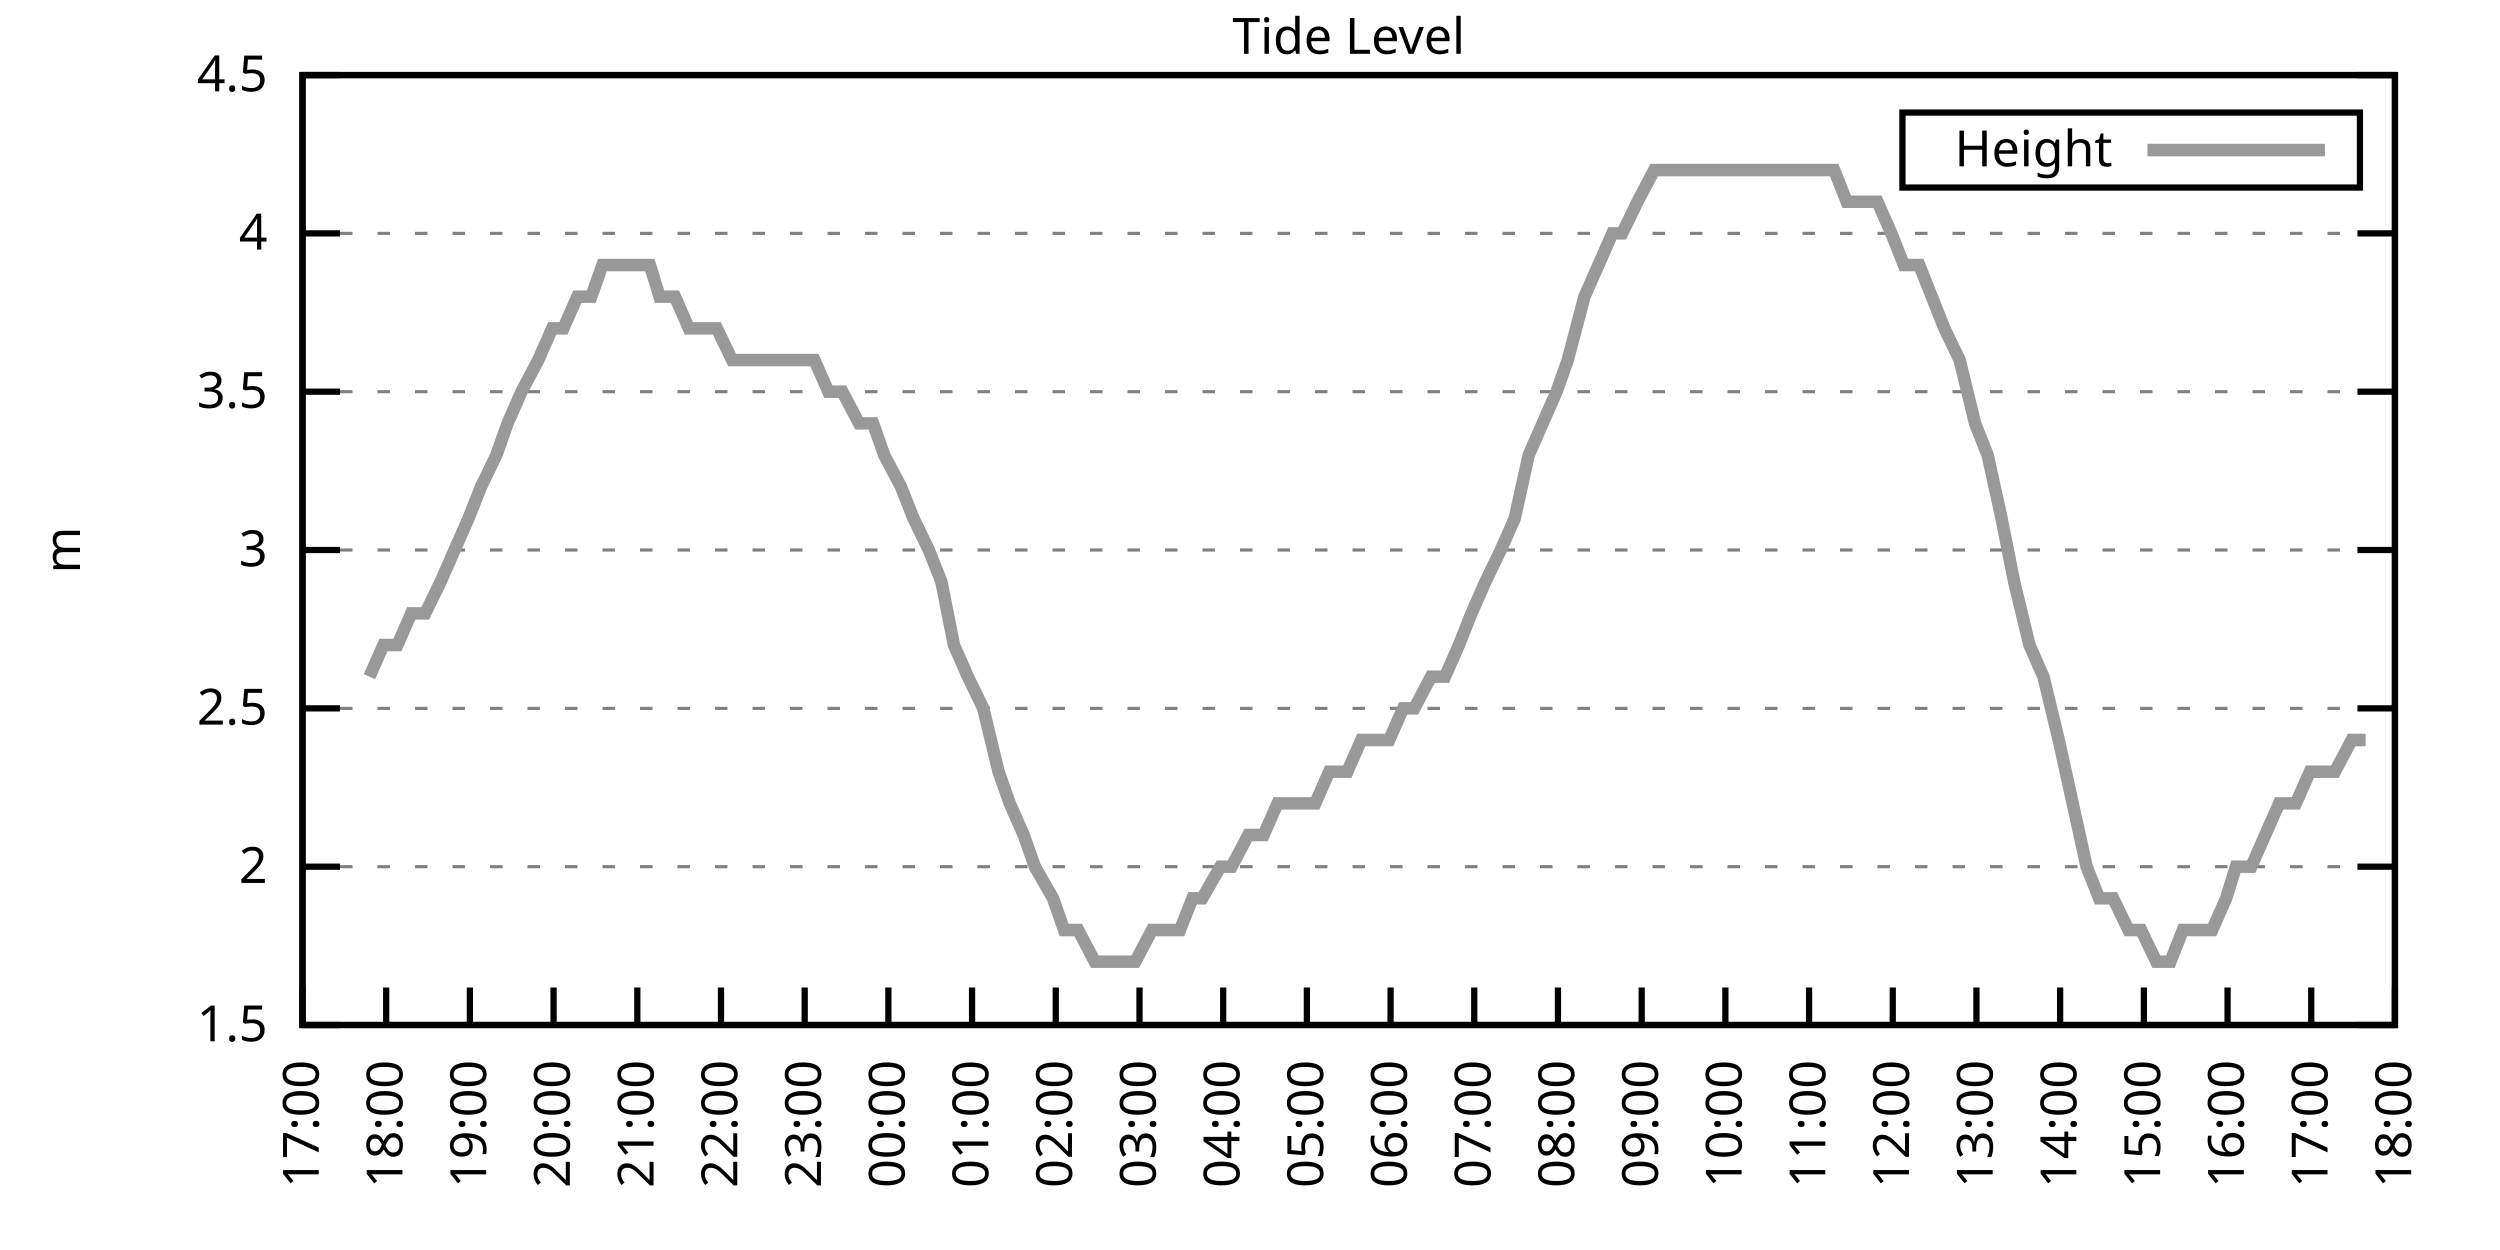
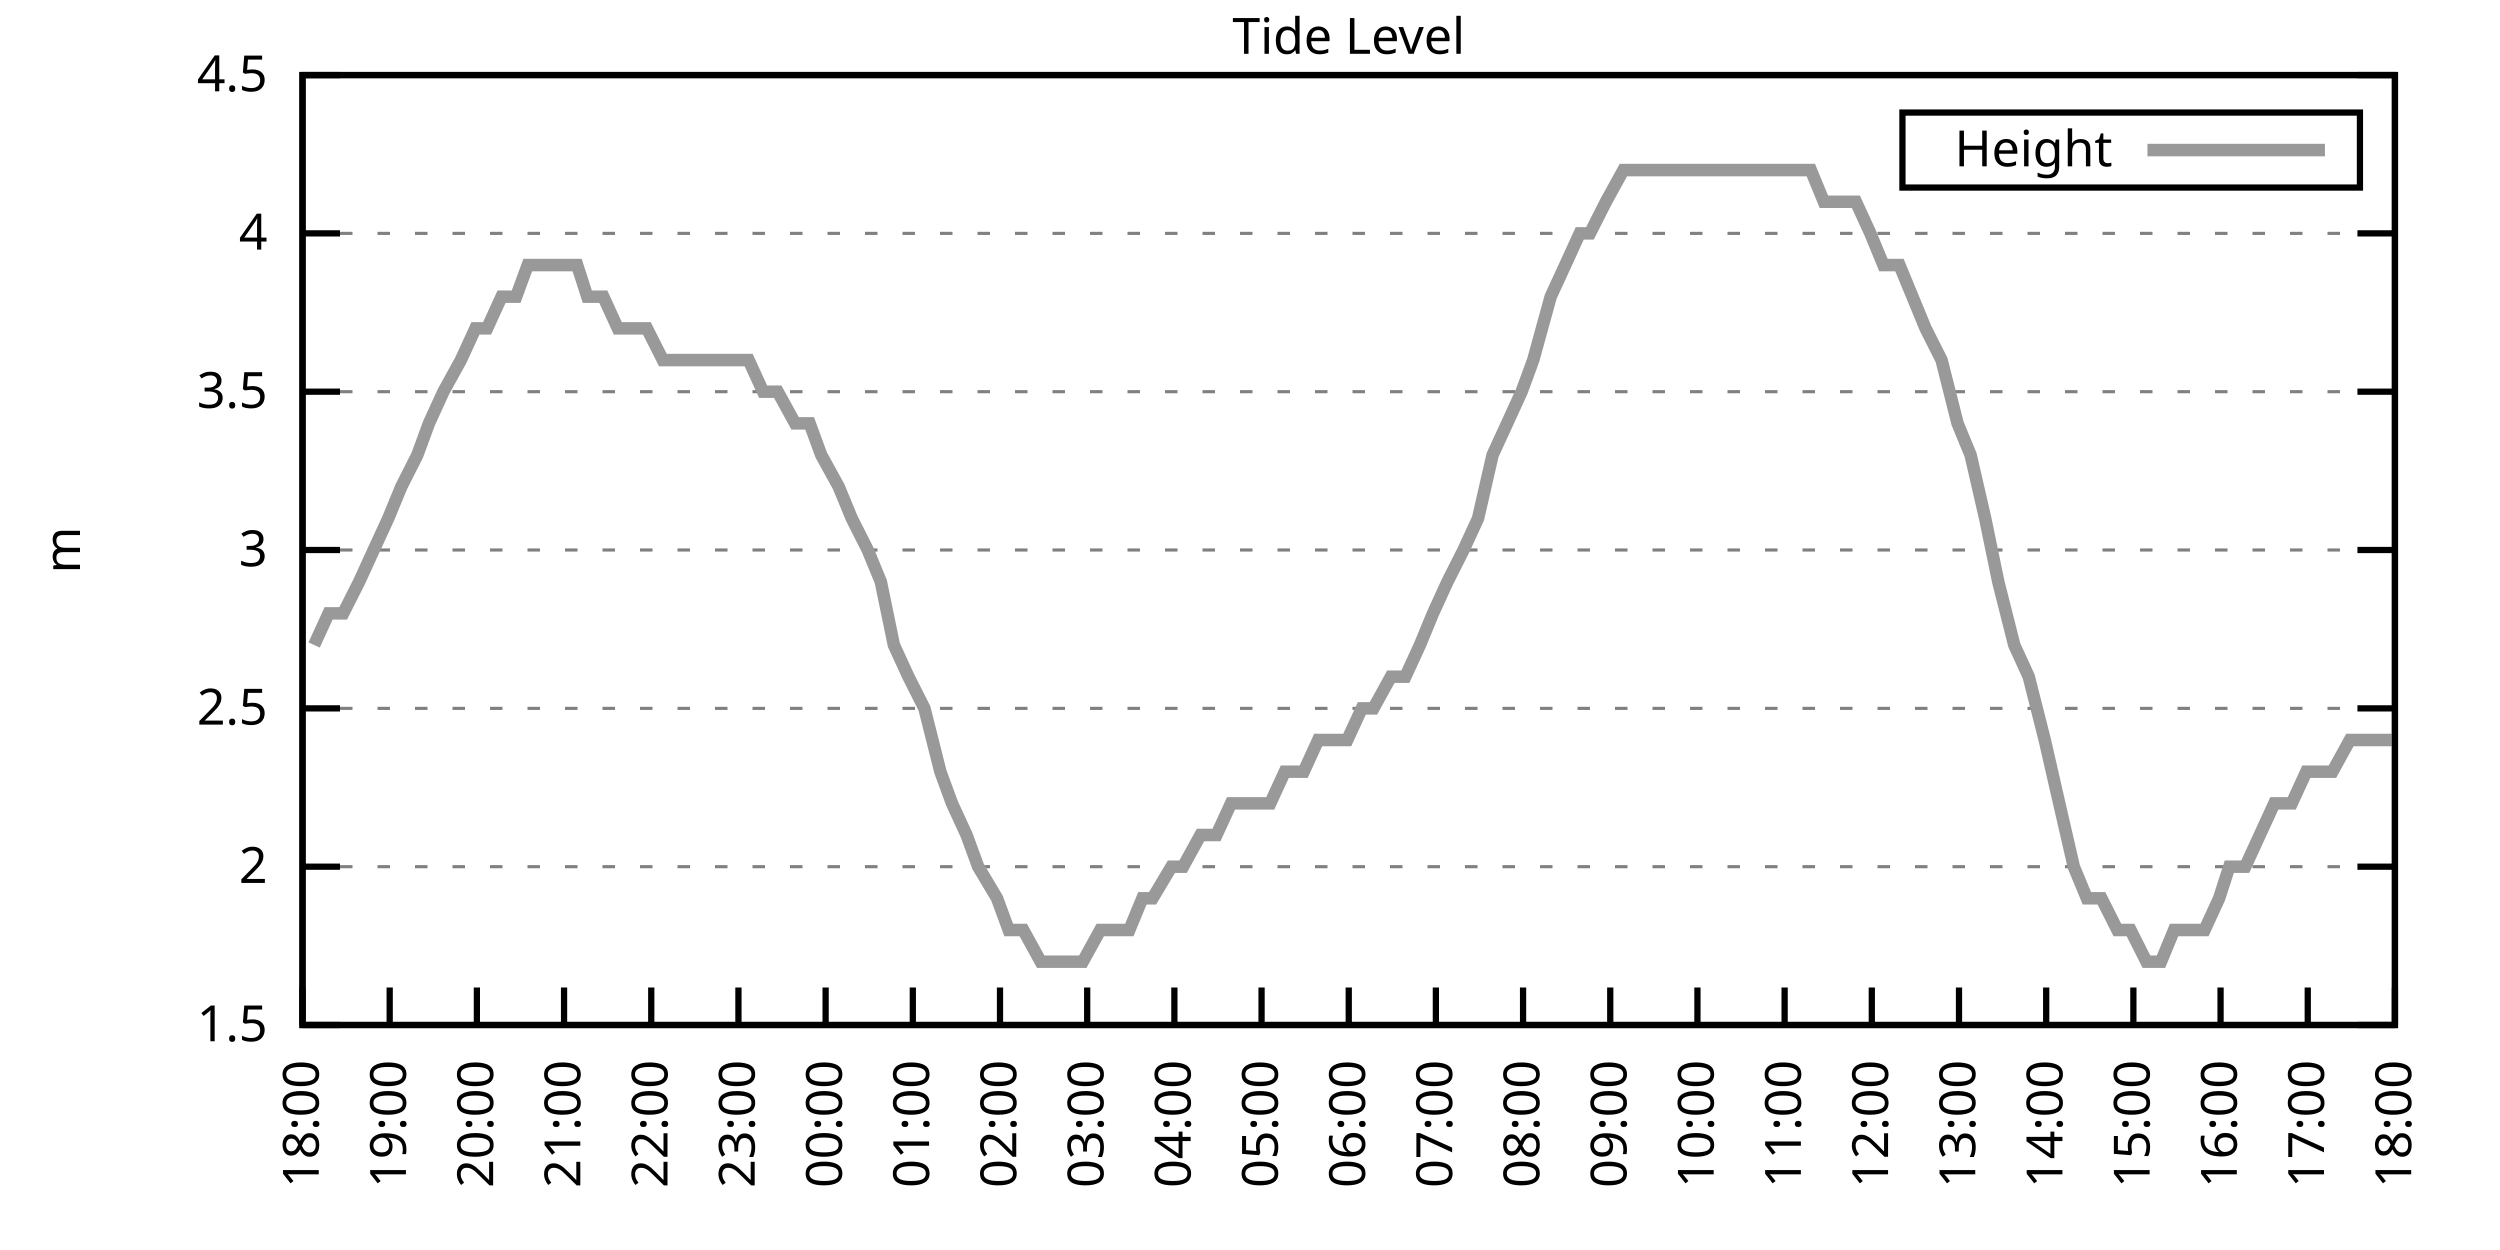
<svg xmlns="http://www.w3.org/2000/svg" xmlns:xlink="http://www.w3.org/1999/xlink" width="400" height="200" viewBox="0 0 400 200">
  <g id="gnuplot_canvas">
    <rect x="0" y="0" width="400" height="200" fill="none" />
    <defs>
      <circle id="gpDot" r="0.5" stroke-width="0.5" stroke="currentColor" />
      <path id="gpPt0" stroke-width="0.333" stroke="currentColor" d="M-1,0 h2 M0,-1 v2" />
      <path id="gpPt1" stroke-width="0.333" stroke="currentColor" d="M-1,-1 L1,1 M1,-1 L-1,1" />
      <path id="gpPt2" stroke-width="0.333" stroke="currentColor" d="M-1,0 L1,0 M0,-1 L0,1 M-1,-1 L1,1 M-1,1 L1,-1" />
      <rect id="gpPt3" stroke-width="0.333" stroke="currentColor" x="-1" y="-1" width="2" height="2" />
      <rect id="gpPt4" stroke-width="0.333" stroke="currentColor" fill="currentColor" x="-1" y="-1" width="2" height="2" />
      <circle id="gpPt5" stroke-width="0.333" stroke="currentColor" cx="0" cy="0" r="1" />
      <use xlink:href="#gpPt5" id="gpPt6" fill="currentColor" stroke="none" />
      <path id="gpPt7" stroke-width="0.333" stroke="currentColor" d="M0,-1.33 L-1.33,0.67 L1.33,0.67 z" />
      <use xlink:href="#gpPt7" id="gpPt8" fill="currentColor" stroke="none" />
      <use xlink:href="#gpPt7" id="gpPt9" stroke="currentColor" transform="rotate(180)" />
      <use xlink:href="#gpPt9" id="gpPt10" fill="currentColor" stroke="none" />
      <use xlink:href="#gpPt3" id="gpPt11" stroke="currentColor" transform="rotate(45)" />
      <use xlink:href="#gpPt11" id="gpPt12" fill="currentColor" stroke="none" />
      <path id="gpPt13" stroke-width="0.333" stroke="currentColor" d="M0,1.330 L1.265,0.411 L0.782,-1.067 L-0.782,-1.076 L-1.265,0.411 z" />
      <use xlink:href="#gpPt13" id="gpPt14" fill="currentColor" stroke="none" />
      <filter id="textbox" filterUnits="objectBoundingBox" x="0" y="0" height="1" width="1">
        <feFlood flood-color="white" flood-opacity="1" result="bgnd" />
        <feComposite in="SourceGraphic" in2="bgnd" operator="atop" />
      </filter>
      <filter id="greybox" filterUnits="objectBoundingBox" x="0" y="0" height="1" width="1">
        <feFlood flood-color="lightgrey" flood-opacity="1" result="grey" />
        <feComposite in="SourceGraphic" in2="grey" operator="atop" />
      </filter>
    </defs>
    <g fill="none" color="white" stroke="currentColor" stroke-width="1.00" stroke-linecap="butt" stroke-linejoin="miter">
</g>
    <g fill="none" color="black" stroke="currentColor" stroke-width="1.00" stroke-linecap="butt" stroke-linejoin="miter">
      <g stroke="none" shape-rendering="crispEdges">
        <polygon fill="rgb(255, 255, 255)" points="48.40,164.00 383.18,164.00 383.18,12.02 48.40,12.02 " />
      </g>
    </g>
    <g fill="none" color="black" stroke="currentColor" stroke-width="1.00" stroke-linecap="butt" stroke-linejoin="miter">
</g>
    <g fill="none" color="black" stroke="black" stroke-width="0.50" stroke-linecap="butt" stroke-linejoin="miter">
</g>
    <g fill="none" color="gray" stroke="currentColor" stroke-width="0.50" stroke-linecap="butt" stroke-linejoin="miter">
      <path stroke="gray" stroke-dasharray="2,4" class="gridline" d="M48.40,164.00 L383.19,164.00  " />
    </g>
    <g fill="none" color="gray" stroke="gray" stroke-width="1.00" stroke-linecap="butt" stroke-linejoin="miter">
</g>
    <g fill="none" color="black" stroke="currentColor" stroke-width="1.00" stroke-linecap="butt" stroke-linejoin="miter">
      <path stroke="black" d="M48.40,164.00 L54.40,164.00 M383.19,164.00 L377.19,164.00  " />
      <g transform="translate(42.80,166.60)" stroke="none" fill="black" font-family="Sans" font-size="8.00" text-anchor="end">
        <text>
          <tspan font-family="Sans"> 1.5</tspan>
        </text>
      </g>
    </g>
    <g fill="none" color="black" stroke="currentColor" stroke-width="1.00" stroke-linecap="butt" stroke-linejoin="miter">
</g>
    <g fill="none" color="black" stroke="black" stroke-width="0.50" stroke-linecap="butt" stroke-linejoin="miter">
</g>
    <g fill="none" color="gray" stroke="currentColor" stroke-width="0.50" stroke-linecap="butt" stroke-linejoin="miter">
      <path stroke="gray" stroke-dasharray="2,4" class="gridline" d="M48.40,138.67 L383.19,138.67  " />
    </g>
    <g fill="none" color="gray" stroke="gray" stroke-width="1.00" stroke-linecap="butt" stroke-linejoin="miter">
</g>
    <g fill="none" color="black" stroke="currentColor" stroke-width="1.00" stroke-linecap="butt" stroke-linejoin="miter">
      <path stroke="black" d="M48.40,138.67 L54.40,138.67 M383.19,138.67 L377.19,138.67  " />
      <g transform="translate(42.80,141.27)" stroke="none" fill="black" font-family="Sans" font-size="8.00" text-anchor="end">
        <text>
          <tspan font-family="Sans"> 2</tspan>
        </text>
      </g>
    </g>
    <g fill="none" color="black" stroke="currentColor" stroke-width="1.00" stroke-linecap="butt" stroke-linejoin="miter">
</g>
    <g fill="none" color="black" stroke="black" stroke-width="0.50" stroke-linecap="butt" stroke-linejoin="miter">
</g>
    <g fill="none" color="gray" stroke="currentColor" stroke-width="0.50" stroke-linecap="butt" stroke-linejoin="miter">
      <path stroke="gray" stroke-dasharray="2,4" class="gridline" d="M48.40,113.34 L383.19,113.34  " />
    </g>
    <g fill="none" color="gray" stroke="gray" stroke-width="1.00" stroke-linecap="butt" stroke-linejoin="miter">
</g>
    <g fill="none" color="black" stroke="currentColor" stroke-width="1.00" stroke-linecap="butt" stroke-linejoin="miter">
      <path stroke="black" d="M48.40,113.34 L54.40,113.34 M383.19,113.34 L377.19,113.34  " />
      <g transform="translate(42.80,115.94)" stroke="none" fill="black" font-family="Sans" font-size="8.00" text-anchor="end">
        <text>
          <tspan font-family="Sans"> 2.5</tspan>
        </text>
      </g>
    </g>
    <g fill="none" color="black" stroke="currentColor" stroke-width="1.00" stroke-linecap="butt" stroke-linejoin="miter">
</g>
    <g fill="none" color="black" stroke="black" stroke-width="0.50" stroke-linecap="butt" stroke-linejoin="miter">
</g>
    <g fill="none" color="gray" stroke="currentColor" stroke-width="0.50" stroke-linecap="butt" stroke-linejoin="miter">
      <path stroke="gray" stroke-dasharray="2,4" class="gridline" d="M48.40,88.00 L383.19,88.00  " />
    </g>
    <g fill="none" color="gray" stroke="gray" stroke-width="1.00" stroke-linecap="butt" stroke-linejoin="miter">
</g>
    <g fill="none" color="black" stroke="currentColor" stroke-width="1.00" stroke-linecap="butt" stroke-linejoin="miter">
      <path stroke="black" d="M48.40,88.00 L54.40,88.00 M383.19,88.00 L377.19,88.00  " />
      <g transform="translate(42.80,90.60)" stroke="none" fill="black" font-family="Sans" font-size="8.00" text-anchor="end">
        <text>
          <tspan font-family="Sans"> 3</tspan>
        </text>
      </g>
    </g>
    <g fill="none" color="black" stroke="currentColor" stroke-width="1.00" stroke-linecap="butt" stroke-linejoin="miter">
</g>
    <g fill="none" color="black" stroke="black" stroke-width="0.50" stroke-linecap="butt" stroke-linejoin="miter">
</g>
    <g fill="none" color="gray" stroke="currentColor" stroke-width="0.50" stroke-linecap="butt" stroke-linejoin="miter">
      <path stroke="gray" stroke-dasharray="2,4" class="gridline" d="M48.40,62.67 L383.19,62.67  " />
    </g>
    <g fill="none" color="gray" stroke="gray" stroke-width="1.00" stroke-linecap="butt" stroke-linejoin="miter">
</g>
    <g fill="none" color="black" stroke="currentColor" stroke-width="1.00" stroke-linecap="butt" stroke-linejoin="miter">
      <path stroke="black" d="M48.40,62.67 L54.40,62.67 M383.19,62.67 L377.19,62.67  " />
      <g transform="translate(42.80,65.27)" stroke="none" fill="black" font-family="Sans" font-size="8.00" text-anchor="end">
        <text>
          <tspan font-family="Sans"> 3.5</tspan>
        </text>
      </g>
    </g>
    <g fill="none" color="black" stroke="currentColor" stroke-width="1.00" stroke-linecap="butt" stroke-linejoin="miter">
</g>
    <g fill="none" color="black" stroke="black" stroke-width="0.50" stroke-linecap="butt" stroke-linejoin="miter">
</g>
    <g fill="none" color="gray" stroke="currentColor" stroke-width="0.50" stroke-linecap="butt" stroke-linejoin="miter">
      <path stroke="gray" stroke-dasharray="2,4" class="gridline" d="M48.40,37.34 L383.19,37.34  " />
    </g>
    <g fill="none" color="gray" stroke="gray" stroke-width="1.00" stroke-linecap="butt" stroke-linejoin="miter">
</g>
    <g fill="none" color="black" stroke="currentColor" stroke-width="1.00" stroke-linecap="butt" stroke-linejoin="miter">
      <path stroke="black" d="M48.40,37.34 L54.40,37.34 M383.19,37.34 L377.19,37.34  " />
      <g transform="translate(42.80,39.94)" stroke="none" fill="black" font-family="Sans" font-size="8.00" text-anchor="end">
        <text>
          <tspan font-family="Sans"> 4</tspan>
        </text>
      </g>
    </g>
    <g fill="none" color="black" stroke="currentColor" stroke-width="1.00" stroke-linecap="butt" stroke-linejoin="miter">
</g>
    <g fill="none" color="black" stroke="black" stroke-width="0.50" stroke-linecap="butt" stroke-linejoin="miter">
</g>
    <g fill="none" color="gray" stroke="currentColor" stroke-width="0.50" stroke-linecap="butt" stroke-linejoin="miter">
      <path stroke="gray" stroke-dasharray="2,4" class="gridline" d="M48.40,12.01 L383.19,12.01  " />
    </g>
    <g fill="none" color="gray" stroke="gray" stroke-width="1.00" stroke-linecap="butt" stroke-linejoin="miter">
</g>
    <g fill="none" color="black" stroke="currentColor" stroke-width="1.00" stroke-linecap="butt" stroke-linejoin="miter">
      <path stroke="black" d="M48.40,12.01 L54.40,12.01 M383.19,12.01 L377.19,12.01  " />
      <g transform="translate(42.80,14.61)" stroke="none" fill="black" font-family="Sans" font-size="8.00" text-anchor="end">
        <text>
          <tspan font-family="Sans"> 4.5</tspan>
        </text>
      </g>
    </g>
    <g fill="none" color="black" stroke="currentColor" stroke-width="1.00" stroke-linecap="butt" stroke-linejoin="miter">
      <path stroke="black" d="M48.40,164.00 L48.40,158.00  " />
      <g transform="translate(51.00,169.60) rotate(270.00)" stroke="none" fill="black" font-family="Sans" font-size="8.00" text-anchor="end">
        <text>
-           <tspan font-family="Sans">17:00</tspan>
-         </text>
-       </g>
-     </g>
-     <g fill="none" color="black" stroke="currentColor" stroke-width="1.00" stroke-linecap="butt" stroke-linejoin="miter">
-       <path stroke="black" d="M61.79,164.00 L61.79,158.00  " />
-       <g transform="translate(64.39,169.60) rotate(270.00)" stroke="none" fill="black" font-family="Sans" font-size="8.00" text-anchor="end">
-         <text>
          <tspan font-family="Sans">18:00</tspan>
        </text>
      </g>
    </g>
    <g fill="none" color="black" stroke="currentColor" stroke-width="1.00" stroke-linecap="butt" stroke-linejoin="miter">
-       <path stroke="black" d="M75.18,164.00 L75.18,158.00  " />
-       <g transform="translate(77.78,169.60) rotate(270.00)" stroke="none" fill="black" font-family="Sans" font-size="8.00" text-anchor="end">
+       <path stroke="black" d="M62.35,164.00 L62.35,158.00  " />
+       <g transform="translate(64.95,169.60) rotate(270.00)" stroke="none" fill="black" font-family="Sans" font-size="8.00" text-anchor="end">
        <text>
          <tspan font-family="Sans">19:00</tspan>
        </text>
      </g>
    </g>
    <g fill="none" color="black" stroke="currentColor" stroke-width="1.00" stroke-linecap="butt" stroke-linejoin="miter">
-       <path stroke="black" d="M88.57,164.00 L88.57,158.00  " />
-       <g transform="translate(91.17,169.60) rotate(270.00)" stroke="none" fill="black" font-family="Sans" font-size="8.00" text-anchor="end">
+       <path stroke="black" d="M76.30,164.00 L76.30,158.00  " />
+       <g transform="translate(78.90,169.60) rotate(270.00)" stroke="none" fill="black" font-family="Sans" font-size="8.00" text-anchor="end">
        <text>
          <tspan font-family="Sans">20:00</tspan>
        </text>
      </g>
    </g>
    <g fill="none" color="black" stroke="currentColor" stroke-width="1.00" stroke-linecap="butt" stroke-linejoin="miter">
-       <path stroke="black" d="M101.97,164.00 L101.97,158.00  " />
-       <g transform="translate(104.57,169.60) rotate(270.00)" stroke="none" fill="black" font-family="Sans" font-size="8.00" text-anchor="end">
+       <path stroke="black" d="M90.25,164.00 L90.25,158.00  " />
+       <g transform="translate(92.85,169.60) rotate(270.00)" stroke="none" fill="black" font-family="Sans" font-size="8.00" text-anchor="end">
        <text>
          <tspan font-family="Sans">21:00</tspan>
        </text>
      </g>
    </g>
    <g fill="none" color="black" stroke="currentColor" stroke-width="1.00" stroke-linecap="butt" stroke-linejoin="miter">
-       <path stroke="black" d="M115.36,164.00 L115.36,158.00  " />
-       <g transform="translate(117.96,169.60) rotate(270.00)" stroke="none" fill="black" font-family="Sans" font-size="8.00" text-anchor="end">
+       <path stroke="black" d="M104.20,164.00 L104.20,158.00  " />
+       <g transform="translate(106.80,169.60) rotate(270.00)" stroke="none" fill="black" font-family="Sans" font-size="8.00" text-anchor="end">
        <text>
          <tspan font-family="Sans">22:00</tspan>
        </text>
      </g>
    </g>
    <g fill="none" color="black" stroke="currentColor" stroke-width="1.00" stroke-linecap="butt" stroke-linejoin="miter">
-       <path stroke="black" d="M128.75,164.00 L128.75,158.00  " />
-       <g transform="translate(131.35,169.60) rotate(270.00)" stroke="none" fill="black" font-family="Sans" font-size="8.00" text-anchor="end">
+       <path stroke="black" d="M118.15,164.00 L118.15,158.00  " />
+       <g transform="translate(120.75,169.60) rotate(270.00)" stroke="none" fill="black" font-family="Sans" font-size="8.00" text-anchor="end">
        <text>
          <tspan font-family="Sans">23:00</tspan>
        </text>
      </g>
    </g>
    <g fill="none" color="black" stroke="currentColor" stroke-width="1.00" stroke-linecap="butt" stroke-linejoin="miter">
-       <path stroke="black" d="M142.14,164.00 L142.14,158.00  " />
-       <g transform="translate(144.74,169.60) rotate(270.00)" stroke="none" fill="black" font-family="Sans" font-size="8.00" text-anchor="end">
+       <path stroke="black" d="M132.10,164.00 L132.10,158.00  " />
+       <g transform="translate(134.70,169.60) rotate(270.00)" stroke="none" fill="black" font-family="Sans" font-size="8.00" text-anchor="end">
        <text>
          <tspan font-family="Sans">00:00</tspan>
        </text>
      </g>
    </g>
    <g fill="none" color="black" stroke="currentColor" stroke-width="1.00" stroke-linecap="butt" stroke-linejoin="miter">
-       <path stroke="black" d="M155.53,164.00 L155.53,158.00  " />
-       <g transform="translate(158.13,169.60) rotate(270.00)" stroke="none" fill="black" font-family="Sans" font-size="8.00" text-anchor="end">
+       <path stroke="black" d="M146.05,164.00 L146.05,158.00  " />
+       <g transform="translate(148.65,169.60) rotate(270.00)" stroke="none" fill="black" font-family="Sans" font-size="8.00" text-anchor="end">
        <text>
          <tspan font-family="Sans">01:00</tspan>
        </text>
      </g>
    </g>
    <g fill="none" color="black" stroke="currentColor" stroke-width="1.00" stroke-linecap="butt" stroke-linejoin="miter">
-       <path stroke="black" d="M168.92,164.00 L168.92,158.00  " />
-       <g transform="translate(171.52,169.60) rotate(270.00)" stroke="none" fill="black" font-family="Sans" font-size="8.00" text-anchor="end">
+       <path stroke="black" d="M160.00,164.00 L160.00,158.00  " />
+       <g transform="translate(162.60,169.60) rotate(270.00)" stroke="none" fill="black" font-family="Sans" font-size="8.00" text-anchor="end">
        <text>
          <tspan font-family="Sans">02:00</tspan>
        </text>
      </g>
    </g>
    <g fill="none" color="black" stroke="currentColor" stroke-width="1.00" stroke-linecap="butt" stroke-linejoin="miter">
-       <path stroke="black" d="M182.32,164.00 L182.32,158.00  " />
-       <g transform="translate(184.92,169.60) rotate(270.00)" stroke="none" fill="black" font-family="Sans" font-size="8.00" text-anchor="end">
+       <path stroke="black" d="M173.95,164.00 L173.95,158.00  " />
+       <g transform="translate(176.55,169.60) rotate(270.00)" stroke="none" fill="black" font-family="Sans" font-size="8.00" text-anchor="end">
        <text>
          <tspan font-family="Sans">03:00</tspan>
        </text>
      </g>
    </g>
    <g fill="none" color="black" stroke="currentColor" stroke-width="1.00" stroke-linecap="butt" stroke-linejoin="miter">
-       <path stroke="black" d="M195.71,164.00 L195.71,158.00  " />
-       <g transform="translate(198.31,169.60) rotate(270.00)" stroke="none" fill="black" font-family="Sans" font-size="8.00" text-anchor="end">
+       <path stroke="black" d="M187.90,164.00 L187.90,158.00  " />
+       <g transform="translate(190.50,169.60) rotate(270.00)" stroke="none" fill="black" font-family="Sans" font-size="8.00" text-anchor="end">
        <text>
          <tspan font-family="Sans">04:00</tspan>
        </text>
      </g>
    </g>
    <g fill="none" color="black" stroke="currentColor" stroke-width="1.00" stroke-linecap="butt" stroke-linejoin="miter">
-       <path stroke="black" d="M209.10,164.00 L209.10,158.00  " />
-       <g transform="translate(211.70,169.60) rotate(270.00)" stroke="none" fill="black" font-family="Sans" font-size="8.00" text-anchor="end">
+       <path stroke="black" d="M201.85,164.00 L201.85,158.00  " />
+       <g transform="translate(204.45,169.60) rotate(270.00)" stroke="none" fill="black" font-family="Sans" font-size="8.00" text-anchor="end">
        <text>
          <tspan font-family="Sans">05:00</tspan>
        </text>
      </g>
    </g>
    <g fill="none" color="black" stroke="currentColor" stroke-width="1.00" stroke-linecap="butt" stroke-linejoin="miter">
-       <path stroke="black" d="M222.49,164.00 L222.49,158.00  " />
-       <g transform="translate(225.09,169.60) rotate(270.00)" stroke="none" fill="black" font-family="Sans" font-size="8.00" text-anchor="end">
+       <path stroke="black" d="M215.80,164.00 L215.80,158.00  " />
+       <g transform="translate(218.40,169.60) rotate(270.00)" stroke="none" fill="black" font-family="Sans" font-size="8.00" text-anchor="end">
        <text>
          <tspan font-family="Sans">06:00</tspan>
        </text>
      </g>
    </g>
    <g fill="none" color="black" stroke="currentColor" stroke-width="1.00" stroke-linecap="butt" stroke-linejoin="miter">
-       <path stroke="black" d="M235.88,164.00 L235.88,158.00  " />
-       <g transform="translate(238.48,169.60) rotate(270.00)" stroke="none" fill="black" font-family="Sans" font-size="8.00" text-anchor="end">
+       <path stroke="black" d="M229.74,164.00 L229.74,158.00  " />
+       <g transform="translate(232.34,169.60) rotate(270.00)" stroke="none" fill="black" font-family="Sans" font-size="8.00" text-anchor="end">
        <text>
          <tspan font-family="Sans">07:00</tspan>
        </text>
      </g>
    </g>
    <g fill="none" color="black" stroke="currentColor" stroke-width="1.00" stroke-linecap="butt" stroke-linejoin="miter">
-       <path stroke="black" d="M249.27,164.00 L249.27,158.00  " />
-       <g transform="translate(251.87,169.60) rotate(270.00)" stroke="none" fill="black" font-family="Sans" font-size="8.00" text-anchor="end">
+       <path stroke="black" d="M243.69,164.00 L243.69,158.00  " />
+       <g transform="translate(246.29,169.60) rotate(270.00)" stroke="none" fill="black" font-family="Sans" font-size="8.00" text-anchor="end">
        <text>
          <tspan font-family="Sans">08:00</tspan>
        </text>
      </g>
    </g>
    <g fill="none" color="black" stroke="currentColor" stroke-width="1.00" stroke-linecap="butt" stroke-linejoin="miter">
-       <path stroke="black" d="M262.67,164.00 L262.67,158.00  " />
-       <g transform="translate(265.27,169.60) rotate(270.00)" stroke="none" fill="black" font-family="Sans" font-size="8.00" text-anchor="end">
+       <path stroke="black" d="M257.64,164.00 L257.64,158.00  " />
+       <g transform="translate(260.24,169.60) rotate(270.00)" stroke="none" fill="black" font-family="Sans" font-size="8.00" text-anchor="end">
        <text>
          <tspan font-family="Sans">09:00</tspan>
        </text>
      </g>
    </g>
    <g fill="none" color="black" stroke="currentColor" stroke-width="1.00" stroke-linecap="butt" stroke-linejoin="miter">
-       <path stroke="black" d="M276.06,164.00 L276.06,158.00  " />
-       <g transform="translate(278.66,169.60) rotate(270.00)" stroke="none" fill="black" font-family="Sans" font-size="8.00" text-anchor="end">
+       <path stroke="black" d="M271.59,164.00 L271.59,158.00  " />
+       <g transform="translate(274.19,169.60) rotate(270.00)" stroke="none" fill="black" font-family="Sans" font-size="8.00" text-anchor="end">
        <text>
          <tspan font-family="Sans">10:00</tspan>
        </text>
      </g>
    </g>
    <g fill="none" color="black" stroke="currentColor" stroke-width="1.00" stroke-linecap="butt" stroke-linejoin="miter">
-       <path stroke="black" d="M289.45,164.00 L289.45,158.00  " />
-       <g transform="translate(292.05,169.60) rotate(270.00)" stroke="none" fill="black" font-family="Sans" font-size="8.00" text-anchor="end">
+       <path stroke="black" d="M285.54,164.00 L285.54,158.00  " />
+       <g transform="translate(288.14,169.60) rotate(270.00)" stroke="none" fill="black" font-family="Sans" font-size="8.00" text-anchor="end">
        <text>
          <tspan font-family="Sans">11:00</tspan>
        </text>
      </g>
    </g>
    <g fill="none" color="black" stroke="currentColor" stroke-width="1.00" stroke-linecap="butt" stroke-linejoin="miter">
-       <path stroke="black" d="M302.84,164.00 L302.84,158.00  " />
-       <g transform="translate(305.44,169.60) rotate(270.00)" stroke="none" fill="black" font-family="Sans" font-size="8.00" text-anchor="end">
+       <path stroke="black" d="M299.49,164.00 L299.49,158.00  " />
+       <g transform="translate(302.09,169.60) rotate(270.00)" stroke="none" fill="black" font-family="Sans" font-size="8.00" text-anchor="end">
        <text>
          <tspan font-family="Sans">12:00</tspan>
        </text>
      </g>
    </g>
    <g fill="none" color="black" stroke="currentColor" stroke-width="1.00" stroke-linecap="butt" stroke-linejoin="miter">
-       <path stroke="black" d="M316.23,164.00 L316.23,158.00  " />
-       <g transform="translate(318.83,169.60) rotate(270.00)" stroke="none" fill="black" font-family="Sans" font-size="8.00" text-anchor="end">
+       <path stroke="black" d="M313.44,164.00 L313.44,158.00  " />
+       <g transform="translate(316.04,169.60) rotate(270.00)" stroke="none" fill="black" font-family="Sans" font-size="8.00" text-anchor="end">
        <text>
          <tspan font-family="Sans">13:00</tspan>
        </text>
      </g>
    </g>
    <g fill="none" color="black" stroke="currentColor" stroke-width="1.00" stroke-linecap="butt" stroke-linejoin="miter">
-       <path stroke="black" d="M329.62,164.00 L329.62,158.00  " />
-       <g transform="translate(332.22,169.60) rotate(270.00)" stroke="none" fill="black" font-family="Sans" font-size="8.00" text-anchor="end">
+       <path stroke="black" d="M327.39,164.00 L327.39,158.00  " />
+       <g transform="translate(329.99,169.60) rotate(270.00)" stroke="none" fill="black" font-family="Sans" font-size="8.00" text-anchor="end">
        <text>
          <tspan font-family="Sans">14:00</tspan>
        </text>
      </g>
    </g>
    <g fill="none" color="black" stroke="currentColor" stroke-width="1.00" stroke-linecap="butt" stroke-linejoin="miter">
-       <path stroke="black" d="M343.02,164.00 L343.02,158.00  " />
-       <g transform="translate(345.62,169.60) rotate(270.00)" stroke="none" fill="black" font-family="Sans" font-size="8.00" text-anchor="end">
+       <path stroke="black" d="M341.34,164.00 L341.34,158.00  " />
+       <g transform="translate(343.94,169.60) rotate(270.00)" stroke="none" fill="black" font-family="Sans" font-size="8.00" text-anchor="end">
        <text>
          <tspan font-family="Sans">15:00</tspan>
        </text>
      </g>
    </g>
    <g fill="none" color="black" stroke="currentColor" stroke-width="1.00" stroke-linecap="butt" stroke-linejoin="miter">
-       <path stroke="black" d="M356.41,164.00 L356.41,158.00  " />
-       <g transform="translate(359.01,169.60) rotate(270.00)" stroke="none" fill="black" font-family="Sans" font-size="8.00" text-anchor="end">
+       <path stroke="black" d="M355.29,164.00 L355.29,158.00  " />
+       <g transform="translate(357.89,169.60) rotate(270.00)" stroke="none" fill="black" font-family="Sans" font-size="8.00" text-anchor="end">
        <text>
          <tspan font-family="Sans">16:00</tspan>
        </text>
      </g>
    </g>
    <g fill="none" color="black" stroke="currentColor" stroke-width="1.00" stroke-linecap="butt" stroke-linejoin="miter">
-       <path stroke="black" d="M369.80,164.00 L369.80,158.00  " />
-       <g transform="translate(372.40,169.60) rotate(270.00)" stroke="none" fill="black" font-family="Sans" font-size="8.00" text-anchor="end">
+       <path stroke="black" d="M369.24,164.00 L369.24,158.00  " />
+       <g transform="translate(371.84,169.60) rotate(270.00)" stroke="none" fill="black" font-family="Sans" font-size="8.00" text-anchor="end">
        <text>
          <tspan font-family="Sans">17:00</tspan>
        </text>
      </g>
    </g>
    <g fill="none" color="black" stroke="currentColor" stroke-width="1.00" stroke-linecap="butt" stroke-linejoin="miter">
      <path stroke="black" d="M383.19,164.00 L383.19,158.00  " />
      <g transform="translate(385.79,169.60) rotate(270.00)" stroke="none" fill="black" font-family="Sans" font-size="8.00" text-anchor="end">
        <text>
          <tspan font-family="Sans">18:00</tspan>
        </text>
      </g>
    </g>
    <g fill="none" color="black" stroke="currentColor" stroke-width="1.00" stroke-linecap="butt" stroke-linejoin="miter">
</g>
    <g fill="none" color="black" stroke="currentColor" stroke-width="1.00" stroke-linecap="butt" stroke-linejoin="miter">
      <path stroke="black" d="M48.40,12.01 L48.40,164.00 L383.19,164.00 L383.19,12.01 L48.40,12.01 Z  " />
    </g>
    <g fill="none" color="black" stroke="currentColor" stroke-width="1.00" stroke-linecap="butt" stroke-linejoin="miter">
</g>
    <g fill="none" color="black" stroke="currentColor" stroke-width="1.00" stroke-linecap="butt" stroke-linejoin="miter">
      <path stroke="black" d="M304.39,30.01 L304.39,18.01 L377.59,18.01 L377.59,30.01 L304.39,30.01 Z  " />
    </g>
    <g id="Tide_level_plot_1">
      <g fill="none" color="white" stroke="black" stroke-width="2.00" stroke-linecap="butt" stroke-linejoin="miter">
</g>
      <g fill="none" color="black" stroke="currentColor" stroke-width="2.00" stroke-linecap="butt" stroke-linejoin="miter">
        <g transform="translate(337.99,26.61)" stroke="none" fill="black" font-family="Sans" font-size="8.00" text-anchor="end">
          <text>
            <tspan font-family="Sans">Height</tspan>
          </text>
        </g>
      </g>
      <g fill="none" color="black" stroke="currentColor" stroke-width="2.00" stroke-linecap="butt" stroke-linejoin="miter">
-         <path stroke="rgb(153, 153, 153)" d="M343.59,24.01 L371.99,24.01 M59.11,108.27 L61.35,103.20 L63.58,103.20 L65.81,98.14 L68.04,98.14 L70.50,93.07   L72.73,88.00 L74.96,82.94 L76.97,77.87 L79.42,72.81 L81.21,67.74 L83.44,62.67 L86.12,57.61 L88.35,52.54   L90.14,52.54 L92.37,47.47 L94.60,47.47 L96.39,42.41 L99.29,42.41 L101.30,42.41 L103.98,42.41 L105.54,47.47   L107.99,47.47 L110.22,52.54 L112.46,52.54 L114.69,52.54 L117.14,57.61 L119.60,57.61 L121.83,57.61 L124.06,57.61   L125.85,57.61 L128.08,57.61 L130.31,57.61 L132.54,62.67 L134.78,62.67 L137.45,67.74 L139.69,67.74 L141.47,72.81   L144.15,77.87 L146.16,82.94 L148.61,88.00 L150.62,93.07 L152.63,103.20 L154.86,108.27 L157.32,113.34 L159.77,123.47   L161.56,128.54 L163.79,133.60 L165.58,138.67 L168.48,143.73 L170.26,148.80 L172.50,148.80 L175.17,153.87 L177.18,153.87   L179.86,153.87 L181.65,153.87 L184.32,148.80 L186.33,148.80 L188.79,148.80 L190.80,143.73 L192.36,143.73 L195.26,138.67   L197.05,138.67 L199.73,133.60 L202.18,133.60 L204.41,128.54 L206.20,128.54 L208.88,128.54 L210.44,128.54 L212.67,123.47   L215.57,123.47 L217.80,118.40 L219.59,118.40 L222.27,118.40 L224.50,113.34 L226.29,113.34 L228.96,108.27 L231.20,108.27   L233.43,103.20 L235.44,98.14 L237.67,93.07 L240.12,88.00 L242.36,82.94 L244.59,72.81 L246.82,67.74 L249.05,62.67   L250.84,57.61 L253.51,47.47 L255.75,42.41 L257.98,37.34 L259.54,37.34 L262.00,32.28 L264.67,27.21 L266.91,27.21   L269.14,27.21 L271.37,27.21 L275.16,27.21 L277.84,27.21 L280.07,27.21 L282.31,27.21 L284.54,27.21 L286.77,27.21   L289.23,27.21 L291.23,27.21 L293.47,27.21 L295.48,32.28 L298.15,32.28 L300.39,32.28 L302.62,37.34 L304.63,42.41   L307.08,42.41 L309.09,47.47 L311.10,52.54 L313.55,57.61 L316.01,67.74 L318.02,72.81 L320.25,82.94 L322.26,93.07   L324.71,103.20 L326.95,108.27 L329.40,118.40 L331.63,128.54 L333.86,138.67 L335.87,143.73 L338.10,143.73 L340.56,148.80   L342.57,148.80 L345.02,153.87 L347.26,153.87 L349.26,148.80 L351.50,148.80 L353.95,148.80 L356.18,143.73 L357.75,138.67   L360.20,138.67 L362.43,133.60 L364.66,128.54 L367.34,128.54 L369.58,123.47 L371.36,123.47 L373.59,123.47 L376.27,118.40   L378.50,118.40  " />
+         <path stroke="rgb(153, 153, 153)" d="M343.59,24.01 L371.99,24.01 M50.26,103.20 L52.58,98.14 L54.91,98.14 L57.47,93.07 L59.79,88.00 L62.12,82.94   L64.21,77.87 L66.77,72.81 L68.63,67.74 L70.95,62.67 L73.74,57.61 L76.07,52.54 L77.93,52.54 L80.25,47.47   L82.58,47.47 L84.44,42.41 L87.46,42.41 L89.55,42.41 L92.34,42.41 L93.97,47.47 L96.53,47.47 L98.85,52.54   L101.18,52.54 L103.50,52.54 L106.06,57.61 L108.62,57.61 L110.94,57.61 L113.27,57.61 L115.13,57.61 L117.45,57.61   L119.78,57.61 L122.10,62.67 L124.43,62.67 L127.22,67.74 L129.54,67.74 L131.40,72.81 L134.19,77.87 L136.28,82.94   L138.84,88.00 L140.93,93.07 L143.02,103.20 L145.35,108.27 L147.91,113.34 L150.46,123.47 L152.32,128.54 L154.65,133.60   L156.51,138.67 L159.53,143.73 L161.39,148.80 L163.72,148.80 L166.51,153.87 L168.60,153.87 L171.39,153.87 L173.25,153.87   L176.04,148.80 L178.13,148.80 L180.69,148.80 L182.78,143.73 L184.41,143.73 L187.43,138.67 L189.29,138.67 L192.08,133.60   L194.64,133.60 L196.96,128.54 L198.82,128.54 L201.61,128.54 L203.24,128.54 L205.57,123.47 L208.59,123.47 L210.91,118.40   L212.77,118.40 L215.56,118.40 L217.89,113.34 L219.75,113.34 L222.54,108.27 L224.86,108.27 L227.19,103.20 L229.28,98.14   L231.60,93.07 L234.16,88.00 L236.49,82.94 L238.81,72.81 L241.14,67.74 L243.46,62.67 L245.32,57.61 L248.11,47.47   L250.44,42.41 L252.76,37.34 L254.39,37.34 L256.95,32.28 L259.74,27.21 L262.06,27.21 L264.39,27.21 L266.71,27.21   L270.66,27.21 L273.45,27.21 L275.78,27.21 L278.10,27.21 L280.43,27.21 L282.75,27.21 L285.31,27.21 L287.40,27.21   L289.73,27.21 L291.82,32.28 L294.61,32.28 L296.94,32.28 L299.26,37.34 L301.35,42.41 L303.91,42.41 L306.00,47.47   L308.09,52.54 L310.65,57.61 L313.21,67.74 L315.30,72.81 L317.63,82.94 L319.72,93.07 L322.28,103.20 L324.60,108.27   L327.16,118.40 L329.48,128.54 L331.81,138.67 L333.90,143.73 L336.23,143.73 L338.78,148.80 L340.88,148.80 L343.43,153.87   L345.76,153.87 L347.85,148.80 L350.18,148.80 L352.73,148.80 L355.06,143.73 L356.69,138.67 L359.24,138.67 L361.57,133.60   L363.89,128.54 L366.68,128.54 L369.01,123.47 L370.87,123.47 L373.19,123.47 L375.98,118.40 L378.31,118.40 L380.63,118.40   L382.73,118.40  " />
      </g>
    </g>
    <g fill="none" color="black" stroke="currentColor" stroke-width="2.00" stroke-linecap="butt" stroke-linejoin="miter">
</g>
    <g fill="none" color="black" stroke="black" stroke-width="1.00" stroke-linecap="butt" stroke-linejoin="miter">
</g>
    <g fill="none" color="black" stroke="currentColor" stroke-width="1.00" stroke-linecap="butt" stroke-linejoin="miter">
      <path stroke="black" d="M48.40,12.01 L48.40,164.00 L383.19,164.00 L383.19,12.01 L48.40,12.01 Z  " />
      <g transform="translate(12.80,88.01) rotate(270.00)" stroke="none" fill="black" font-family="Sans" font-size="8.00" text-anchor="middle">
        <text>
          <tspan font-family="Sans">m</tspan>
        </text>
      </g>
    </g>
    <g fill="none" color="black" stroke="currentColor" stroke-width="1.00" stroke-linecap="butt" stroke-linejoin="miter">
</g>
    <g fill="none" color="black" stroke="currentColor" stroke-width="1.00" stroke-linecap="butt" stroke-linejoin="miter">
      <g transform="translate(215.79,8.61)" stroke="none" fill="black" font-family="Sans" font-size="8.00" text-anchor="middle">
        <text>
          <tspan font-family="Sans">Tide Level</tspan>
        </text>
      </g>
    </g>
    <g fill="none" color="black" stroke="currentColor" stroke-width="1.00" stroke-linecap="butt" stroke-linejoin="miter">
</g>
  </g>
</svg>
